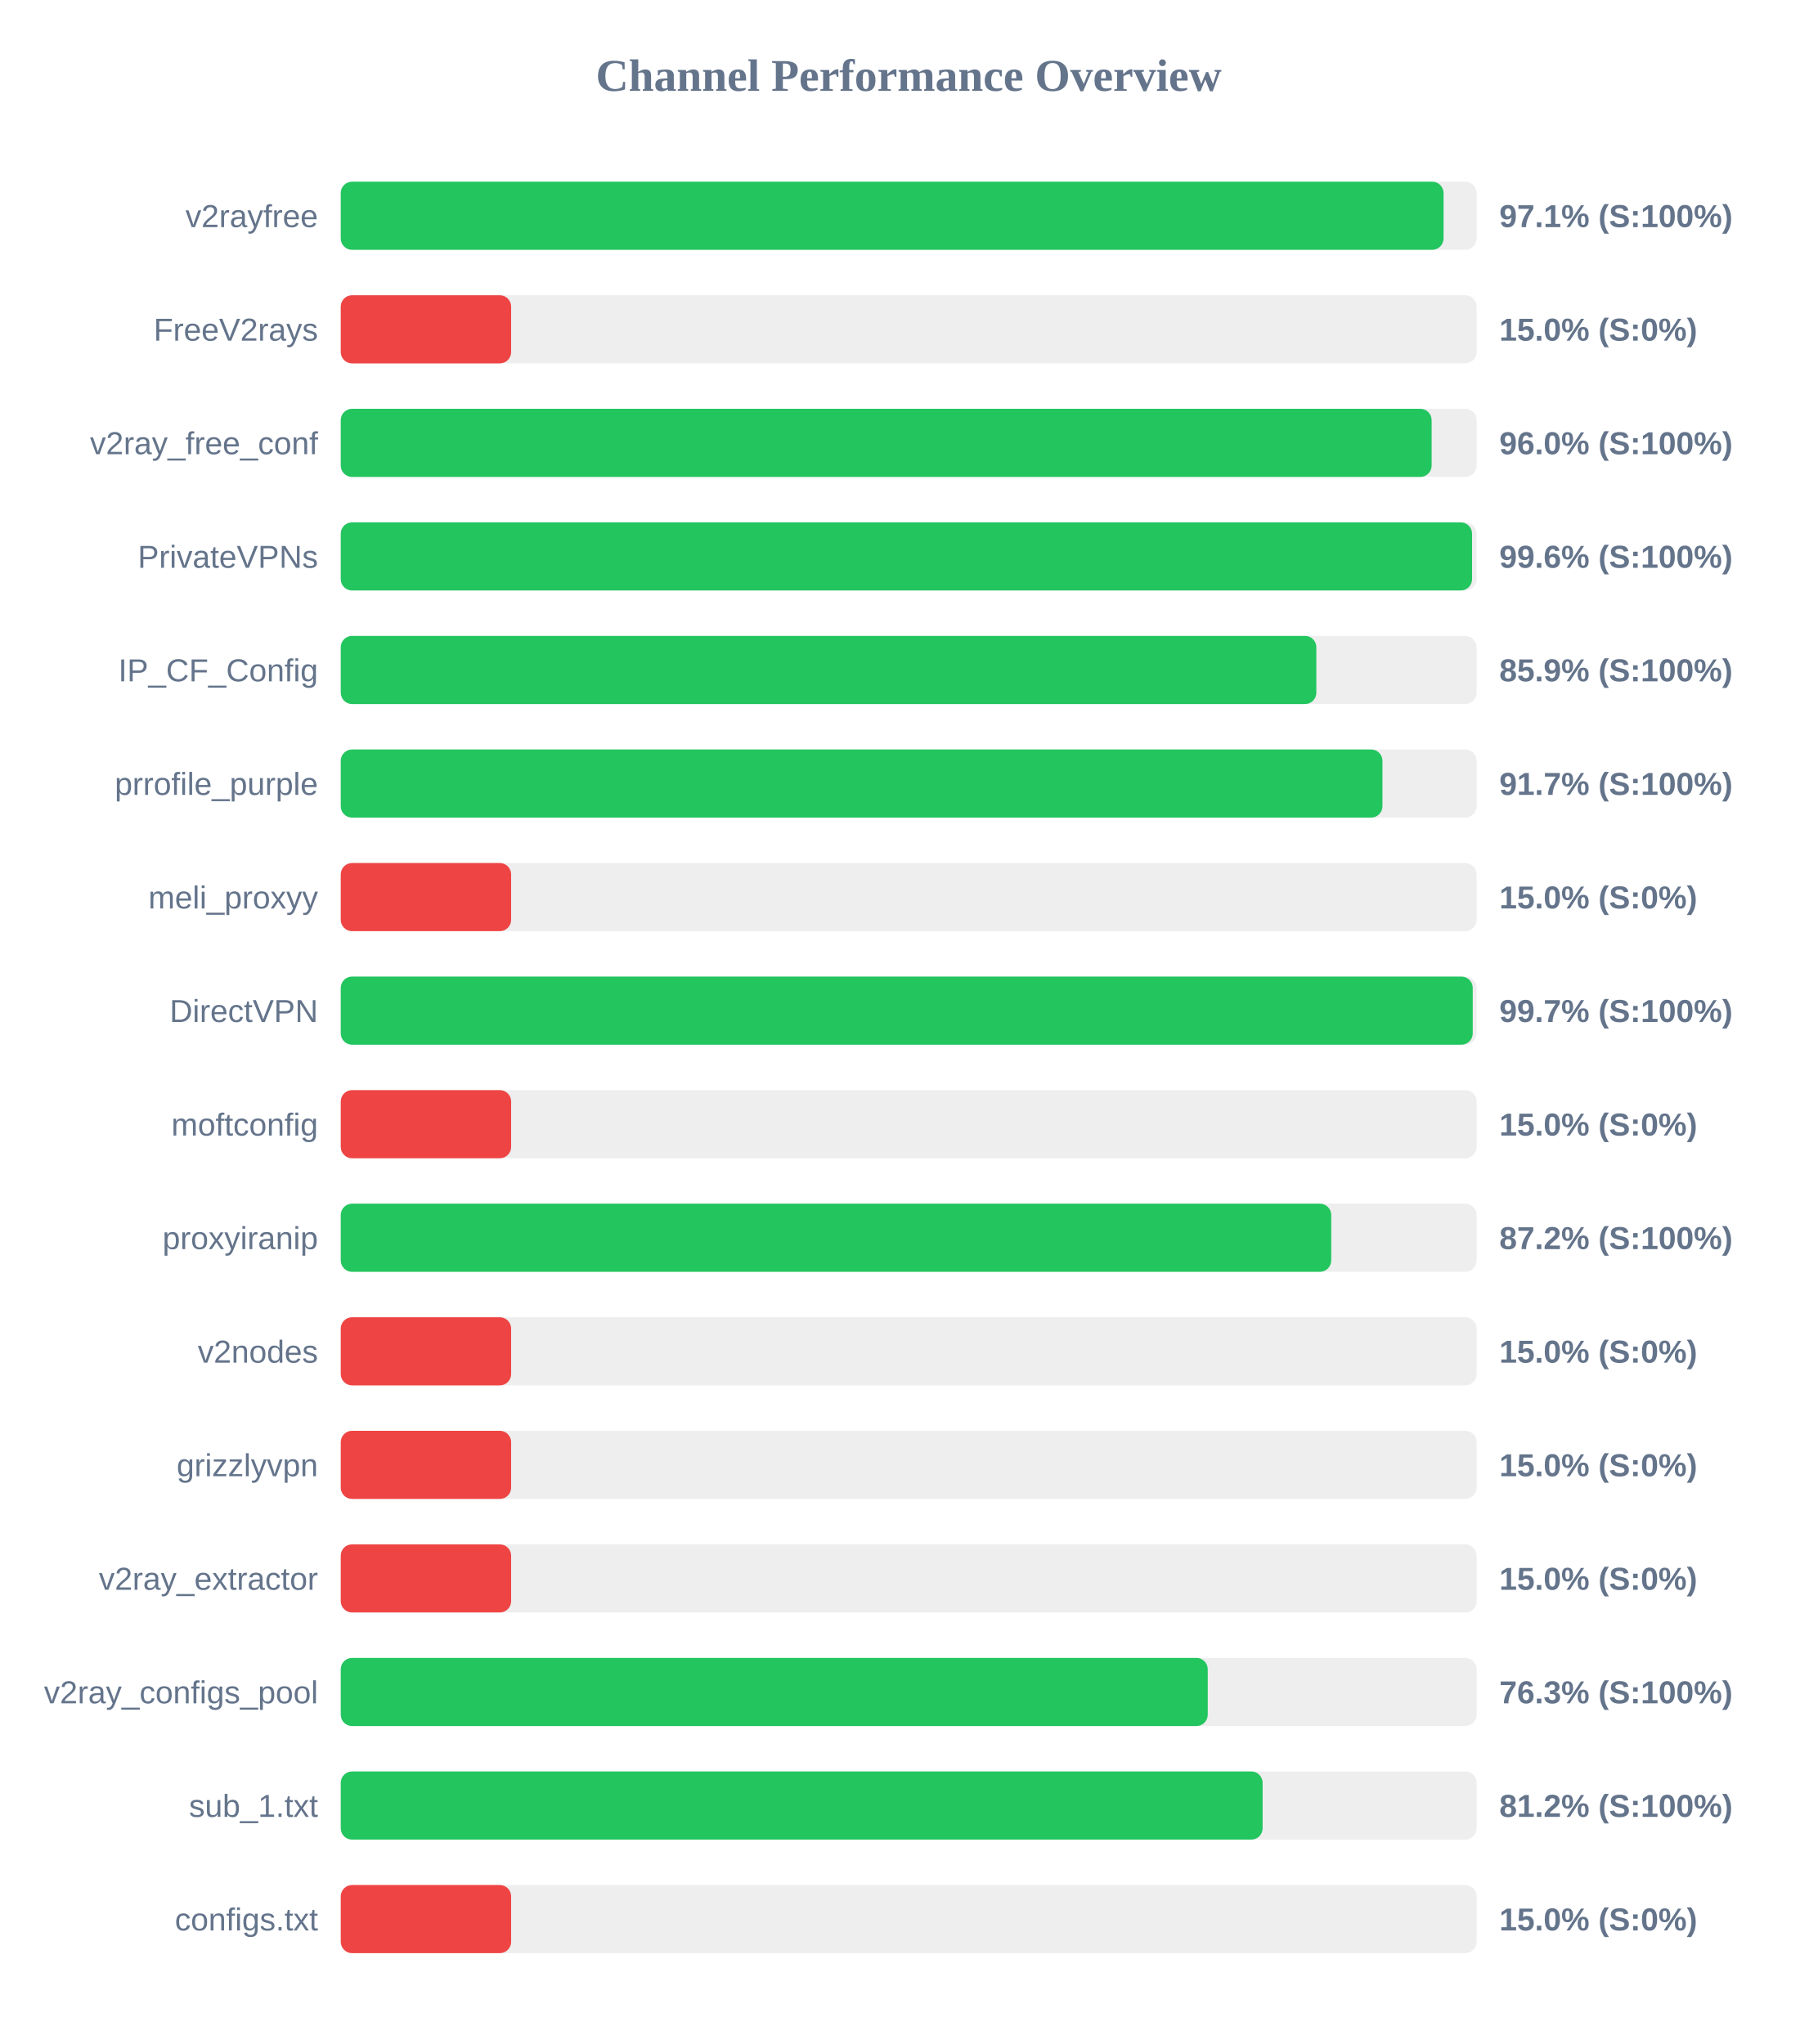
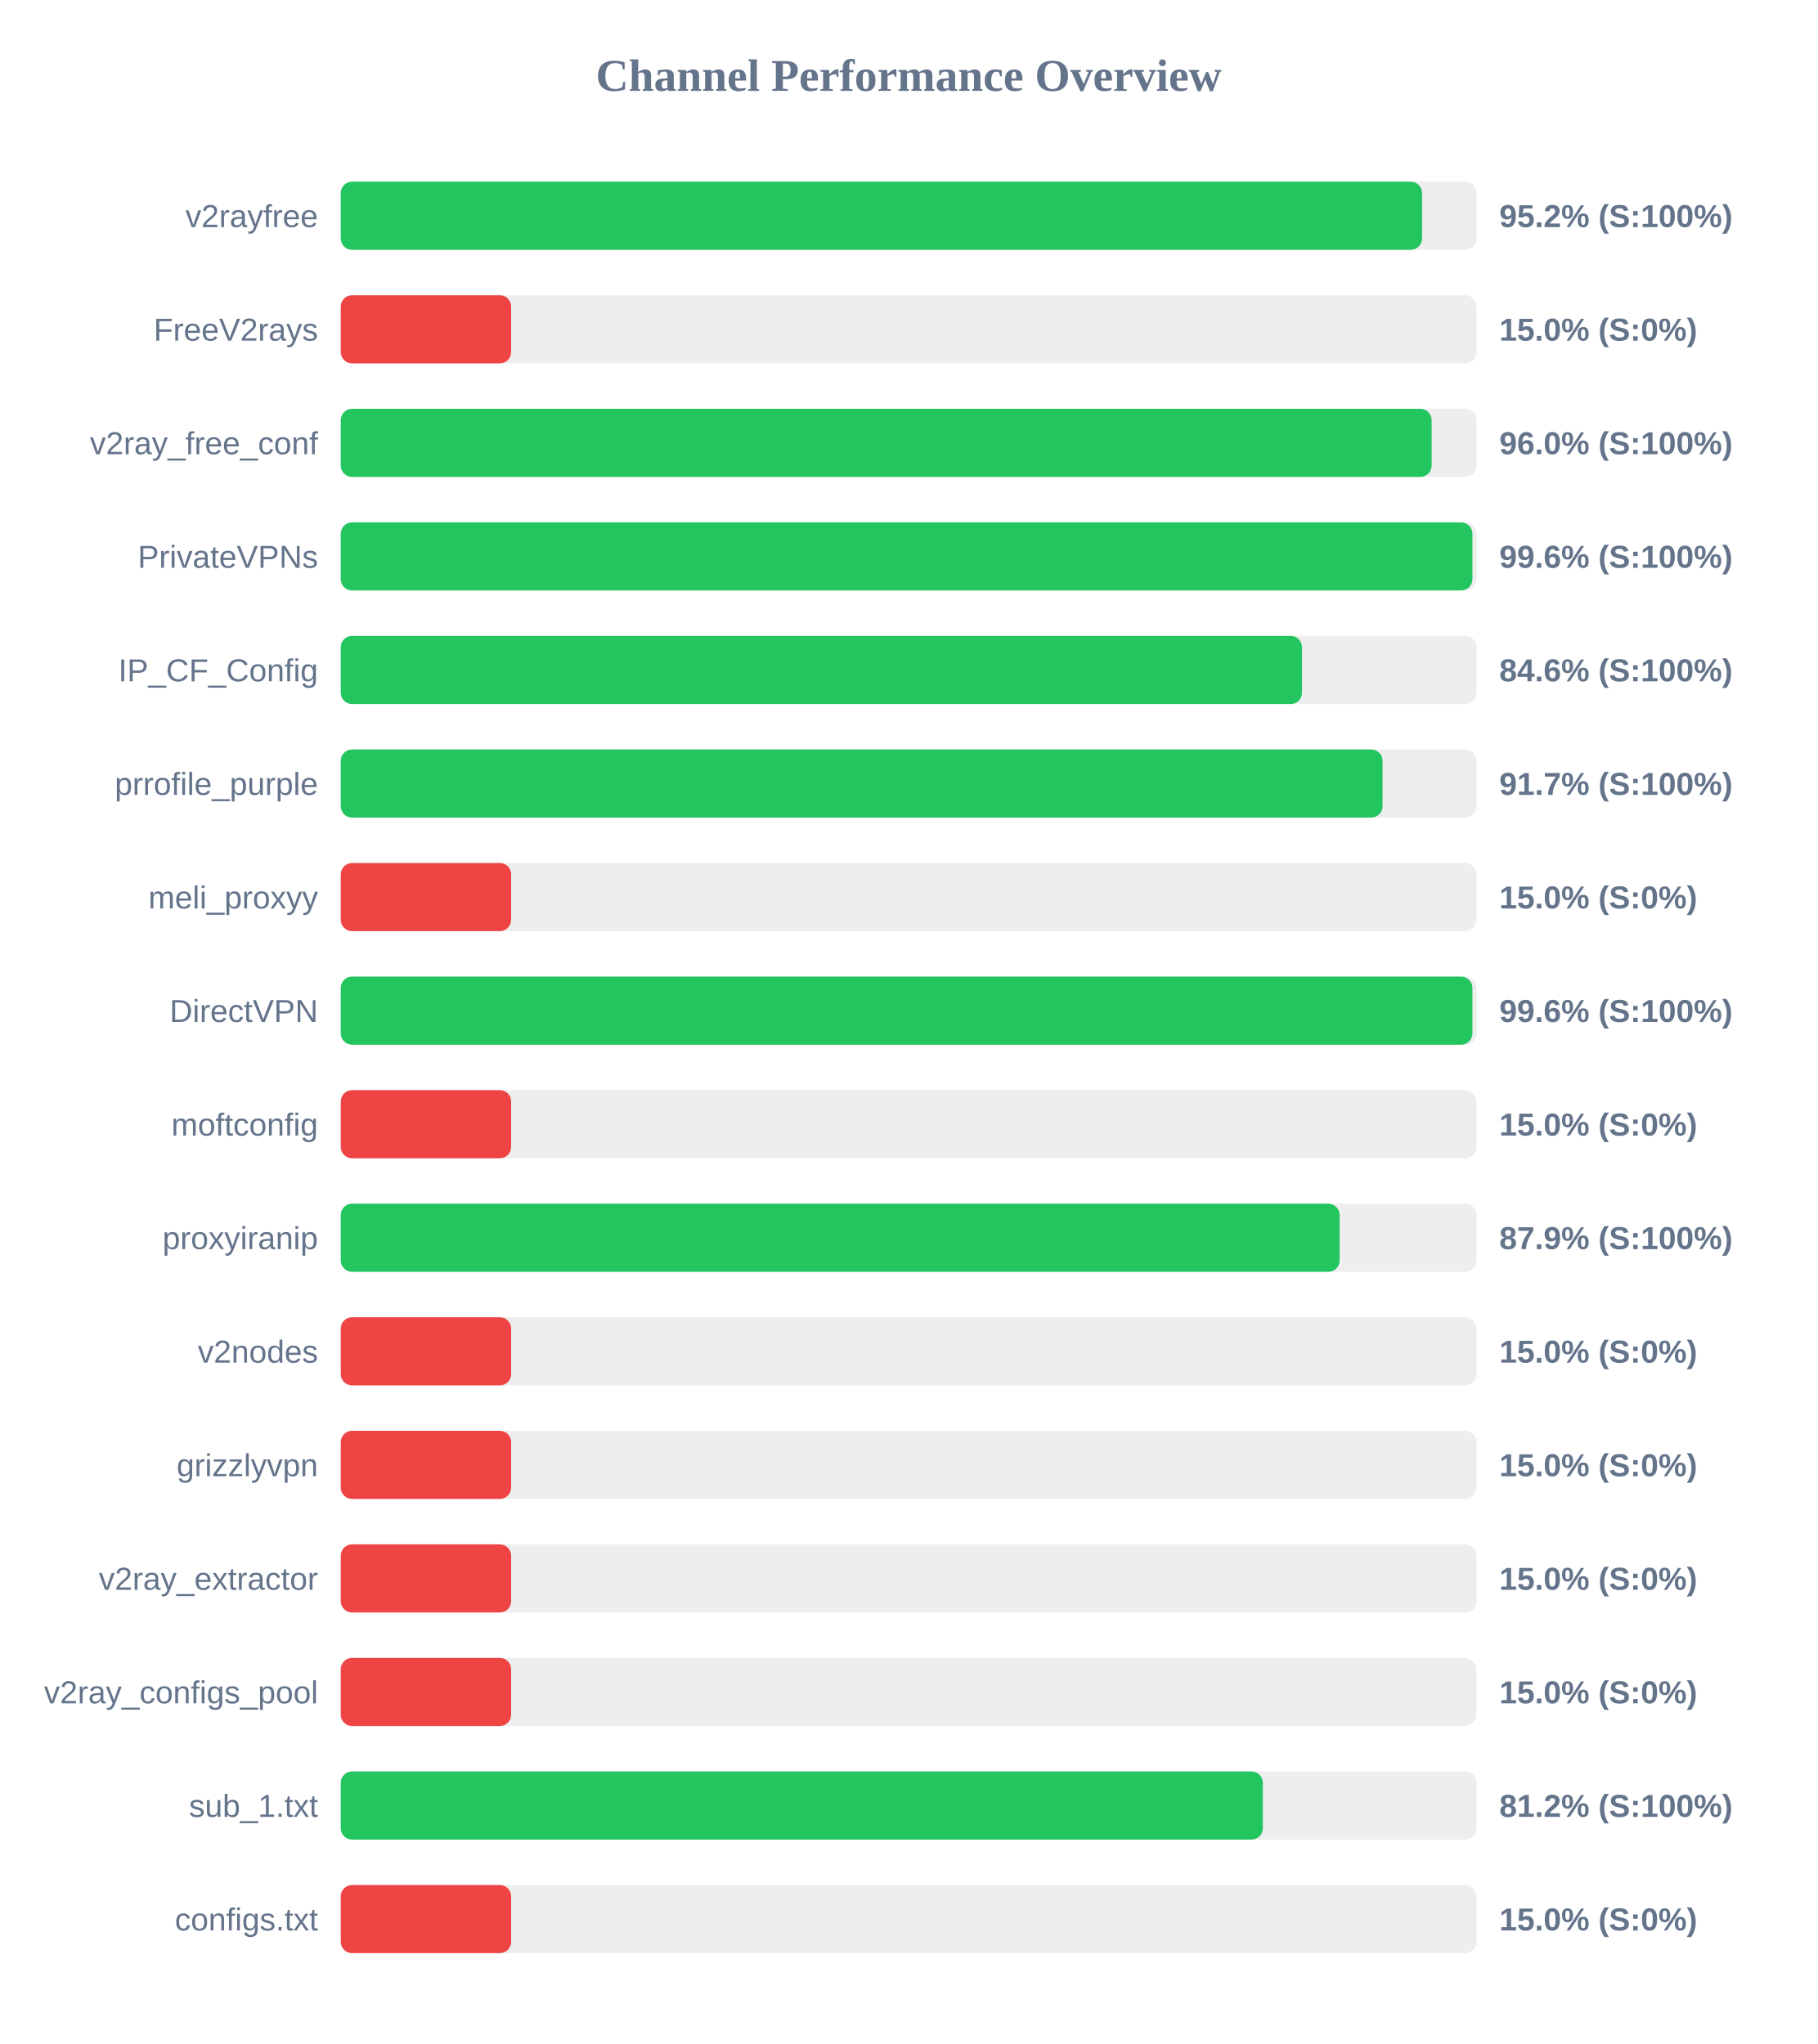
<svg xmlns="http://www.w3.org/2000/svg" width="800" height="900" version="1.1">
  <style>
        .row { font: 14px Arial; fill: #64748b; }
        .score { font: bold 14px Arial; fill: #64748b; }
    </style>
  <text x="400" y="40" text-anchor="middle" font-size="20px" font-weight="bold" fill="#64748b">Channel Performance Overview</text>
  <rect x="150" y="80" width="500" height="30" fill="#eee" rx="5" />
-   <rect x="150" y="80" width="485.45" height="30" fill="#22c55e" rx="5" />
+   <rect x="150" y="80" width="476.0" height="30" fill="#22c55e" rx="5" />
  <text x="140" y="100" text-anchor="end" class="row">v2rayfree</text>
-   <text x="660" y="100" text-anchor="start" class="score">97.1% (S:100%)</text>
+   <text x="660" y="100" text-anchor="start" class="score">95.2% (S:100%)</text>
  <rect x="150" y="130" width="500" height="30" fill="#eee" rx="5" />
  <rect x="150" y="130" width="75.0" height="30" fill="#ef4444" rx="5" />
  <text x="140" y="150" text-anchor="end" class="row">FreeV2rays</text>
  <text x="660" y="150" text-anchor="start" class="score">15.0% (S:0%)</text>
  <rect x="150" y="180" width="500" height="30" fill="#eee" rx="5" />
  <rect x="150" y="180" width="480.2" height="30" fill="#22c55e" rx="5" />
  <text x="140" y="200" text-anchor="end" class="row">v2ray_free_conf</text>
  <text x="660" y="200" text-anchor="start" class="score">96.0% (S:100%)</text>
  <rect x="150" y="230" width="500" height="30" fill="#eee" rx="5" />
-   <rect x="150" y="230" width="498.0" height="30" fill="#22c55e" rx="5" />
+   <rect x="150" y="230" width="498.15" height="30" fill="#22c55e" rx="5" />
  <text x="140" y="250" text-anchor="end" class="row">PrivateVPNs</text>
  <text x="660" y="250" text-anchor="start" class="score">99.6% (S:100%)</text>
  <rect x="150" y="280" width="500" height="30" fill="#eee" rx="5" />
-   <rect x="150" y="280" width="429.45" height="30" fill="#22c55e" rx="5" />
+   <rect x="150" y="280" width="423.15" height="30" fill="#22c55e" rx="5" />
  <text x="140" y="300" text-anchor="end" class="row">IP_CF_Config</text>
-   <text x="660" y="300" text-anchor="start" class="score">85.9% (S:100%)</text>
+   <text x="660" y="300" text-anchor="start" class="score">84.6% (S:100%)</text>
  <rect x="150" y="330" width="500" height="30" fill="#eee" rx="5" />
-   <rect x="150" y="330" width="458.55" height="30" fill="#22c55e" rx="5" />
+   <rect x="150" y="330" width="458.6" height="30" fill="#22c55e" rx="5" />
  <text x="140" y="350" text-anchor="end" class="row">prrofile_purple</text>
  <text x="660" y="350" text-anchor="start" class="score">91.7% (S:100%)</text>
  <rect x="150" y="380" width="500" height="30" fill="#eee" rx="5" />
  <rect x="150" y="380" width="75.0" height="30" fill="#ef4444" rx="5" />
  <text x="140" y="400" text-anchor="end" class="row">meli_proxyy</text>
  <text x="660" y="400" text-anchor="start" class="score">15.0% (S:0%)</text>
  <rect x="150" y="430" width="500" height="30" fill="#eee" rx="5" />
-   <rect x="150" y="430" width="498.3" height="30" fill="#22c55e" rx="5" />
+   <rect x="150" y="430" width="498.15" height="30" fill="#22c55e" rx="5" />
  <text x="140" y="450" text-anchor="end" class="row">DirectVPN</text>
-   <text x="660" y="450" text-anchor="start" class="score">99.7% (S:100%)</text>
+   <text x="660" y="450" text-anchor="start" class="score">99.6% (S:100%)</text>
  <rect x="150" y="480" width="500" height="30" fill="#eee" rx="5" />
  <rect x="150" y="480" width="75.0" height="30" fill="#ef4444" rx="5" />
  <text x="140" y="500" text-anchor="end" class="row">moftconfig</text>
  <text x="660" y="500" text-anchor="start" class="score">15.0% (S:0%)</text>
  <rect x="150" y="530" width="500" height="30" fill="#eee" rx="5" />
-   <rect x="150" y="530" width="436.0" height="30" fill="#22c55e" rx="5" />
+   <rect x="150" y="530" width="439.7" height="30" fill="#22c55e" rx="5" />
  <text x="140" y="550" text-anchor="end" class="row">proxyiranip</text>
-   <text x="660" y="550" text-anchor="start" class="score">87.2% (S:100%)</text>
+   <text x="660" y="550" text-anchor="start" class="score">87.9% (S:100%)</text>
  <rect x="150" y="580" width="500" height="30" fill="#eee" rx="5" />
  <rect x="150" y="580" width="75.0" height="30" fill="#ef4444" rx="5" />
  <text x="140" y="600" text-anchor="end" class="row">v2nodes</text>
  <text x="660" y="600" text-anchor="start" class="score">15.0% (S:0%)</text>
  <rect x="150" y="630" width="500" height="30" fill="#eee" rx="5" />
  <rect x="150" y="630" width="75.0" height="30" fill="#ef4444" rx="5" />
  <text x="140" y="650" text-anchor="end" class="row">grizzlyvpn</text>
  <text x="660" y="650" text-anchor="start" class="score">15.0% (S:0%)</text>
  <rect x="150" y="680" width="500" height="30" fill="#eee" rx="5" />
  <rect x="150" y="680" width="75.0" height="30" fill="#ef4444" rx="5" />
  <text x="140" y="700" text-anchor="end" class="row">v2ray_extractor</text>
  <text x="660" y="700" text-anchor="start" class="score">15.0% (S:0%)</text>
  <rect x="150" y="730" width="500" height="30" fill="#eee" rx="5" />
-   <rect x="150" y="730" width="381.65" height="30" fill="#22c55e" rx="5" />
+   <rect x="150" y="730" width="75.0" height="30" fill="#ef4444" rx="5" />
  <text x="140" y="750" text-anchor="end" class="row">v2ray_configs_pool</text>
-   <text x="660" y="750" text-anchor="start" class="score">76.3% (S:100%)</text>
+   <text x="660" y="750" text-anchor="start" class="score">15.0% (S:0%)</text>
  <rect x="150" y="780" width="500" height="30" fill="#eee" rx="5" />
-   <rect x="150" y="780" width="405.8" height="30" fill="#22c55e" rx="5" />
+   <rect x="150" y="780" width="405.9" height="30" fill="#22c55e" rx="5" />
  <text x="140" y="800" text-anchor="end" class="row">sub_1.txt</text>
  <text x="660" y="800" text-anchor="start" class="score">81.2% (S:100%)</text>
  <rect x="150" y="830" width="500" height="30" fill="#eee" rx="5" />
  <rect x="150" y="830" width="75.0" height="30" fill="#ef4444" rx="5" />
  <text x="140" y="850" text-anchor="end" class="row">configs.txt</text>
  <text x="660" y="850" text-anchor="start" class="score">15.0% (S:0%)</text>
</svg>
